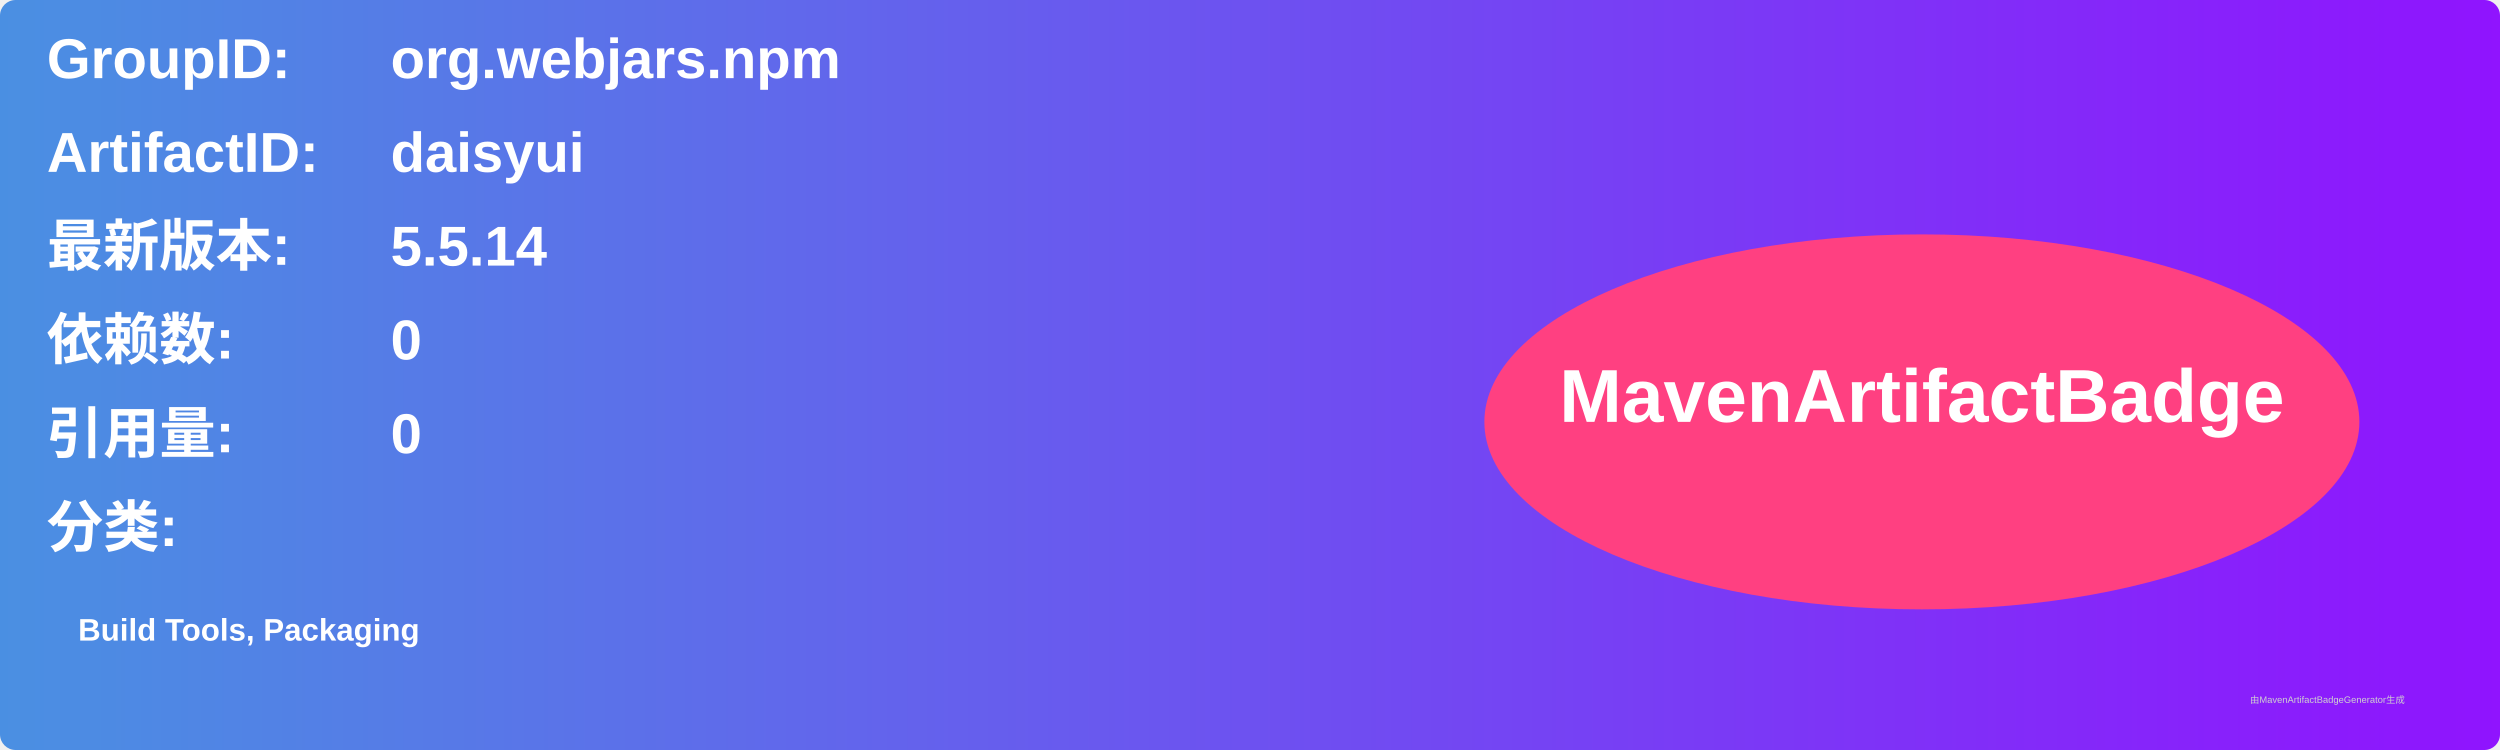
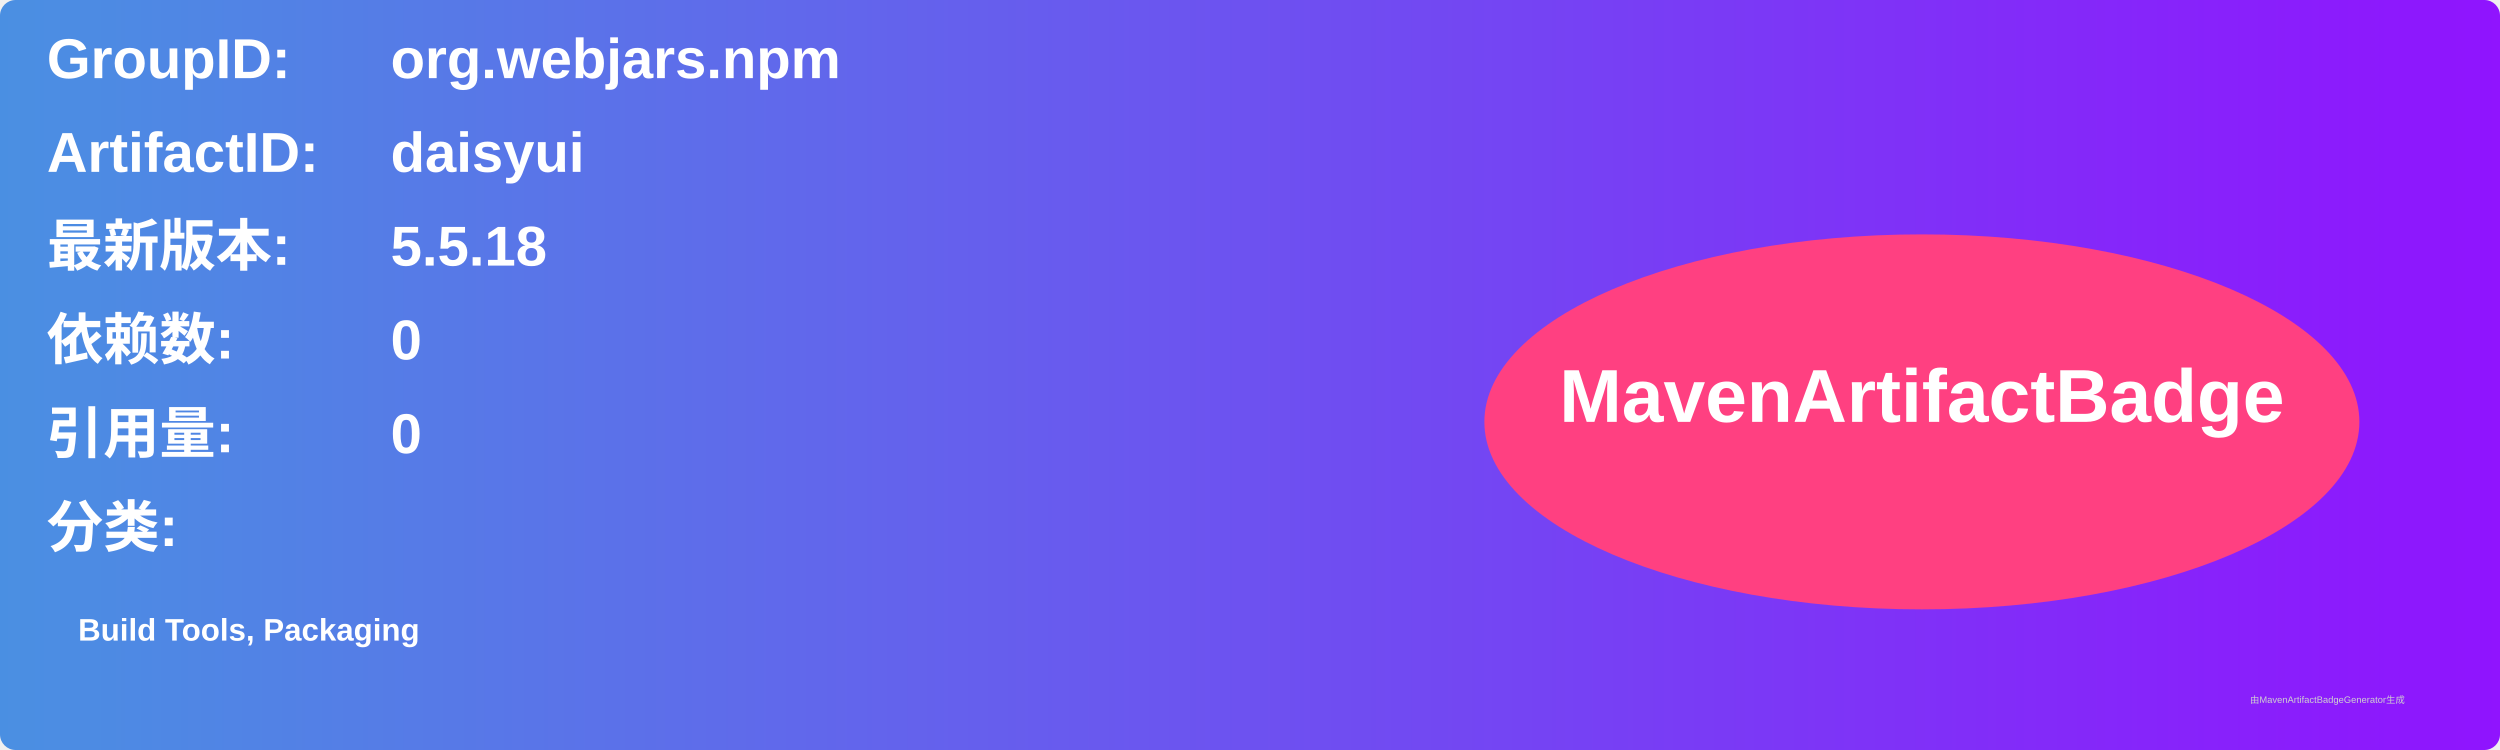
<svg xmlns="http://www.w3.org/2000/svg" width="800" height="240" viewBox="0 0 800 240">
  <linearGradient id="grad" x1="0%" y1="0%" x2="100%" y2="0%">
    <stop offset="0%" stop-color="#4a90e2" />
    <stop offset="100%" stop-color="#9013fe" />
  </linearGradient>
  <rect width="100%" height="100%" rx="5" ry="5" fill="url(#grad)" />
  <g transform="translate(15, 15)">
    <text x="0" y="10" font-family="Arial" font-size="18" fill="white" font-weight="bold" width="260">GroupID:</text>
    <text x="110" y="10" font-family="Arial" font-size="18" fill="white" font-weight="bold" width="460">org.webjars.npm</text>
    <text x="0" y="40" font-family="Arial" font-size="18" fill="white" font-weight="bold" width="260">ArtifactID:</text>
    <text x="110" y="40" font-family="Arial" font-size="18" fill="white" font-weight="bold" width="460">daisyui</text>
    <text x="0" y="70" font-family="Arial" font-size="18" fill="white" font-weight="bold">最新版本:</text>
    <text x="110" y="70" font-family="Arial" font-size="18" fill="white" font-weight="bold">
-       <tspan font-weight="bold">5.5.14</tspan>
+       <tspan font-weight="bold">5.5.18</tspan>
    </text>
    <text x="0" y="100" font-family="Arial" font-size="18" fill="white" font-weight="bold">依赖数: </text>
    <text x="110" y="100" font-family="Arial" font-size="18" fill="white">
      <tspan font-weight="bold">0</tspan>
    </text>
    <text x="0" y="130" font-family="Arial" font-size="18" fill="white" font-weight="bold">引用量: </text>
    <text x="110" y="130" font-family="Arial" font-size="18" fill="white">
      <tspan font-weight="bold">0</tspan>
    </text>
    <text x="0" y="160" font-family="Arial" font-size="18" fill="white" font-weight="bold">分类:</text>
    <text x="10" y="190" font-family="Arial" font-size="10" fill="white">
      <tspan font-weight="bold">Build Tools, Packaging</tspan>
    </text>
    <ellipse cx="600" cy="120" rx="140" ry="60" fill="#ff4081" />
    <text x="600" y="120" text-anchor="middle" font-family="Arial" font-size="24" fill="white" font-weight="bold">MavenArtifactBadge</text>
  </g>
  <text x="720" y="225" font-family="Arial" font-size="3" fill="#d0d0d0">由MavenArtifactBadgeGenerator生成</text>
</svg>
